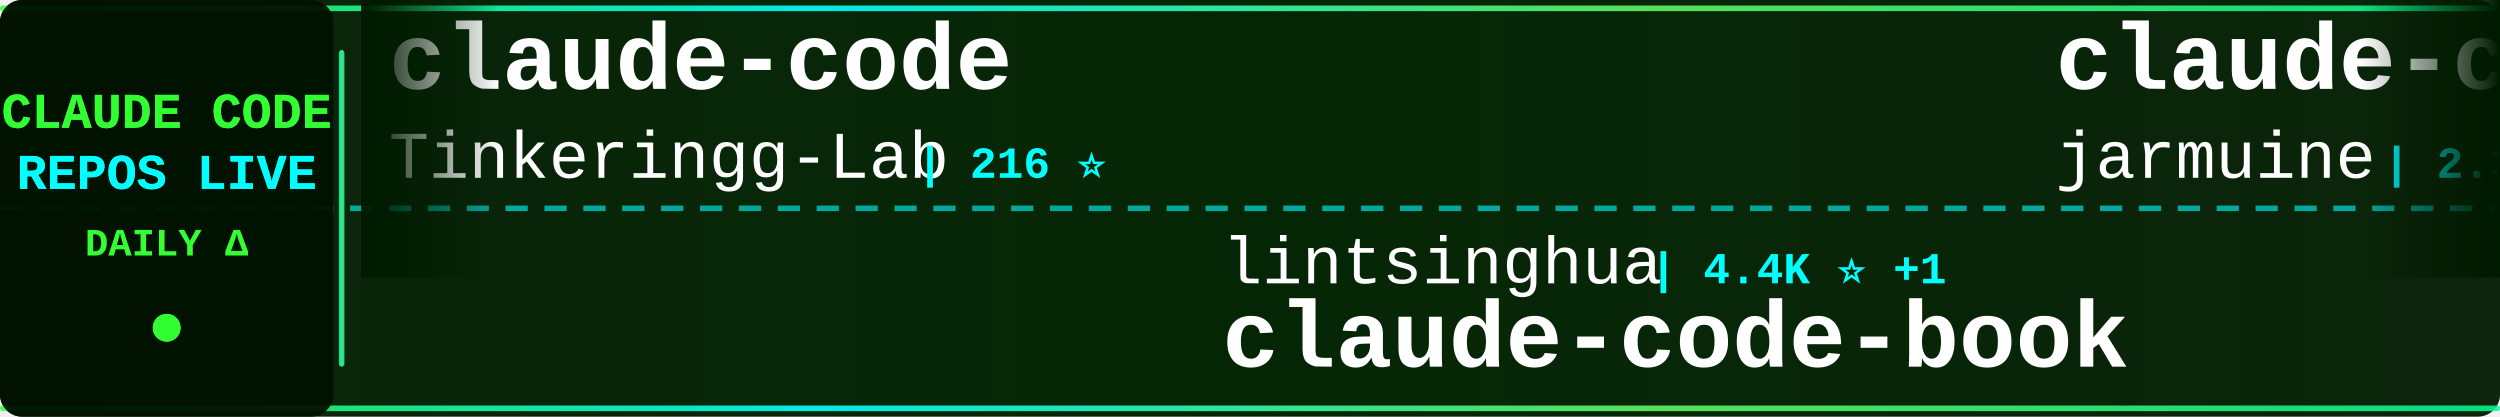
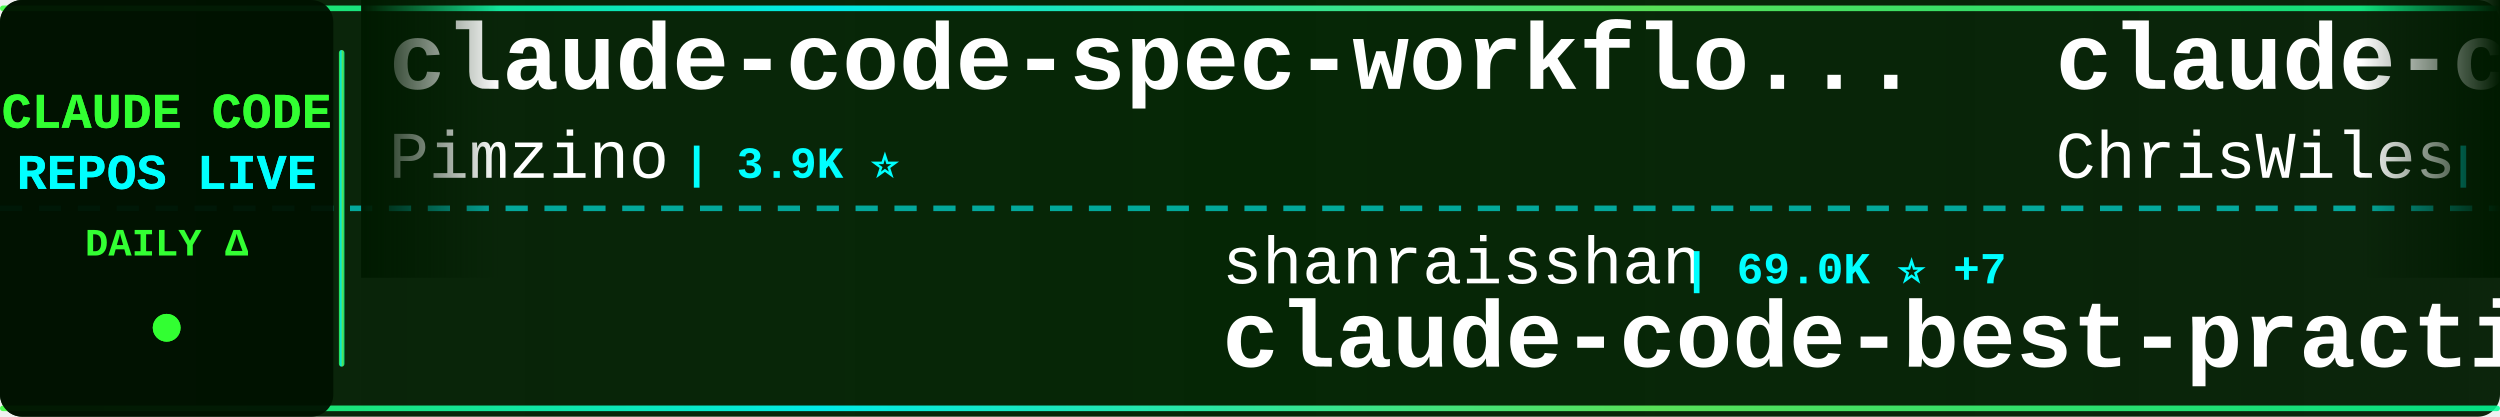
<svg xmlns="http://www.w3.org/2000/svg" width="900" height="150">
  <defs>
    <linearGradient id="tickerBg" x1="0%" y1="0%" x2="100%" y2="0%">
      <stop offset="0%" style="stop-color:#001a00;stop-opacity:0.95" />
      <stop offset="50%" style="stop-color:#002200;stop-opacity:0.98" />
      <stop offset="100%" style="stop-color:#001a00;stop-opacity:0.95" />
    </linearGradient>
    <linearGradient id="borderGrad" x1="0%" y1="0%" x2="100%" y2="0%">
      <stop offset="0%" style="stop-color:#33ff33;stop-opacity:0.85">
        <animate attributeName="stop-opacity" values="0.85;1;0.85" dur="2s" repeatCount="indefinite" />
      </stop>
      <stop offset="33%" style="stop-color:#00ffff;stop-opacity:0.9">
        <animate attributeName="stop-opacity" values="0.9;1;0.9" dur="2.2s" repeatCount="indefinite" />
      </stop>
      <stop offset="66%" style="stop-color:#66ff66;stop-opacity:0.85">
        <animate attributeName="stop-opacity" values="0.85;1;0.85" dur="1.8s" repeatCount="indefinite" />
      </stop>
      <stop offset="100%" style="stop-color:#00ff99;stop-opacity:0.85">
        <animate attributeName="stop-opacity" values="0.85;1;0.85" dur="2s" repeatCount="indefinite" />
      </stop>
    </linearGradient>
    <filter id="textGlow">
      <feGaussianBlur stdDeviation="0.1" result="coloredBlur" />
      <feMerge>
        <feMergeNode in="coloredBlur" />
        <feMergeNode in="SourceGraphic" />
      </feMerge>
    </filter>
    <filter id="metricGlow">
      <feGaussianBlur stdDeviation="0.2" result="coloredBlur" />
      <feMerge>
        <feMergeNode in="coloredBlur" />
        <feMergeNode in="SourceGraphic" />
      </feMerge>
    </filter>
    <linearGradient id="leftFade" x1="0%" y1="0%" x2="100%" y2="0%">
      <stop offset="0%" style="stop-color:#001a00;stop-opacity:1" />
      <stop offset="100%" style="stop-color:#001a00;stop-opacity:0" />
    </linearGradient>
    <linearGradient id="rightFade" x1="0%" y1="0%" x2="100%" y2="0%">
      <stop offset="0%" style="stop-color:#001a00;stop-opacity:0" />
      <stop offset="100%" style="stop-color:#001a00;stop-opacity:1" />
    </linearGradient>
  </defs>
  <rect width="900" height="150" fill="url(#tickerBg)" rx="8" />
  <rect x="0" y="2" width="900" height="2" fill="url(#borderGrad)" rx="1" />
  <rect x="0" y="146" width="900" height="2" fill="url(#borderGrad)" rx="1" />
  <line x1="0" y1="75" x2="900" y2="75" stroke="#00ffff" stroke-width="2" stroke-dasharray="8 6" opacity="0.6" />
  <rect x="0" y="0" width="120" height="150" fill="#001100" opacity="0.95" rx="8" />
  <text x="60" y="46" font-family="'Courier New', monospace" font-size="18" font-weight="bold" fill="#33ff33" text-anchor="middle" filter="url(#textGlow)">
    CLAUDE CODE
  </text>
  <text x="60" y="68" font-family="'Courier New', monospace" font-size="18" font-weight="bold" fill="#00ffff" text-anchor="middle" filter="url(#textGlow)">
    REPOS LIVE
  </text>
  <text x="60" y="92" font-family="'Courier New', monospace" font-size="14" font-weight="bold" fill="#33ff33" text-anchor="middle">
    DAILY Δ
  </text>
  <circle cx="60" cy="118" r="5" fill="#33ff33" filter="url(#metricGlow)">
    <animate attributeName="r" values="4;6;4" dur="1.5s" repeatCount="indefinite" />
    <animate attributeName="opacity" values="0.6;1;0.6" dur="1.5s" repeatCount="indefinite" />
  </circle>
  <rect x="122" y="18" width="2" height="114" fill="url(#borderGrad)" rx="1" />
  <clipPath id="tickerClip">
    <rect x="130" y="0" width="770" height="150" />
  </clipPath>
  <g clip-path="url(#tickerClip)">
    <g id="tickerItems">
      <animateTransform attributeName="transform" attributeType="XML" type="translate" from="0 0" to="-3000 0" dur="54s" repeatCount="indefinite" />
      <g transform="translate(0, 0)">
-         <text x="140" y="32" font-family="'Courier New', monospace" font-size="34" font-weight="bold" fill="#ffffff">claude-code</text>
-         <text x="140" y="64" font-family="'Courier New', monospace" font-size="24" font-weight="normal" fill="#ffffff" opacity="1.0">Tinkeringg-Lab</text>
-         <text x="330" y="64" font-family="'Courier New', monospace" font-size="16" font-weight="bold" fill="#00ffff"> | 216 ⭐</text>
+         <text x="140" y="32" font-family="'Courier New', monospace" font-size="34" font-weight="bold" fill="#ffffff">claude-code-spec-workflo...</text>
+         <text x="140" y="64" font-family="'Courier New', monospace" font-size="24" font-weight="normal" fill="#ffffff" opacity="1.0">Pimzino</text>
+         <text x="246" y="64" font-family="'Courier New', monospace" font-size="16" font-weight="bold" fill="#00ffff"> | 3.9K ⭐</text>
      </g>
      <g transform="translate(300, 0)">
-         <text x="140" y="102" font-family="'Courier New', monospace" font-size="24" font-weight="normal" fill="#ffffff" opacity="1.0">lintsinghua</text>
-         <text x="294" y="102" font-family="'Courier New', monospace" font-size="16" font-weight="bold" fill="#00ffff"> | 4.4K ⭐ +1</text>
-         <text x="140" y="132" font-family="'Courier New', monospace" font-size="34" font-weight="bold" fill="#ffffff">claude-code-book</text>
+         <text x="140" y="102" font-family="'Courier New', monospace" font-size="24" font-weight="normal" fill="#ffffff" opacity="1.0">shanraisshan</text>
+         <text x="306" y="102" font-family="'Courier New', monospace" font-size="16" font-weight="bold" fill="#00ffff"> | 69.0K ⭐ +7</text>
+         <text x="140" y="132" font-family="'Courier New', monospace" font-size="34" font-weight="bold" fill="#ffffff">claude-code-best-practic...</text>
      </g>
      <g transform="translate(600, 0)">
-         <text x="140" y="32" font-family="'Courier New', monospace" font-size="34" font-weight="bold" fill="#ffffff">claude-code</text>
-         <text x="140" y="64" font-family="'Courier New', monospace" font-size="24" font-weight="normal" fill="#ffffff" opacity="1.0">jarmuine</text>
-         <text x="258" y="64" font-family="'Courier New', monospace" font-size="16" font-weight="bold" fill="#00ffff"> | 2.3K ⭐ -1</text>
+         <text x="140" y="32" font-family="'Courier New', monospace" font-size="34" font-weight="bold" fill="#ffffff">claude-code-showcase</text>
+         <text x="140" y="64" font-family="'Courier New', monospace" font-size="24" font-weight="normal" fill="#ffffff" opacity="1.0">ChrisWiles</text>
+         <text x="282" y="64" font-family="'Courier New', monospace" font-size="16" font-weight="bold" fill="#00ffff"> | 6.1K ⭐</text>
      </g>
      <g transform="translate(900, 0)">
-         <text x="140" y="102" font-family="'Courier New', monospace" font-size="24" font-weight="normal" fill="#ffffff" opacity="1.0">disler</text>
-         <text x="234" y="102" font-family="'Courier New', monospace" font-size="16" font-weight="bold" fill="#00ffff"> | 1.7K ⭐</text>
-         <text x="140" y="132" font-family="'Courier New', monospace" font-size="34" font-weight="bold" fill="#ffffff">pi-vs-claude-code</text>
+         <text x="140" y="102" font-family="'Courier New', monospace" font-size="24" font-weight="normal" fill="#ffffff" opacity="1.0">jarmuine</text>
+         <text x="258" y="102" font-family="'Courier New', monospace" font-size="16" font-weight="bold" fill="#00ffff"> | 2.3K ⭐</text>
+         <text x="140" y="132" font-family="'Courier New', monospace" font-size="34" font-weight="bold" fill="#ffffff">claude-code</text>
      </g>
      <g transform="translate(1200, 0)">
-         <text x="140" y="32" font-family="'Courier New', monospace" font-size="34" font-weight="bold" fill="#ffffff">collection-claude-code-s...</text>
-         <text x="140" y="64" font-family="'Courier New', monospace" font-size="24" font-weight="normal" fill="#ffffff" opacity="1.0">chauncygu</text>
-         <text x="270" y="64" font-family="'Courier New', monospace" font-size="16" font-weight="bold" fill="#00ffff"> | 2.9K ⭐ +1</text>
+         <text x="140" y="32" font-family="'Courier New', monospace" font-size="34" font-weight="bold" fill="#ffffff">claude-code</text>
+         <text x="140" y="64" font-family="'Courier New', monospace" font-size="24" font-weight="normal" fill="#ffffff" opacity="1.0">ochamber</text>
+         <text x="258" y="64" font-family="'Courier New', monospace" font-size="16" font-weight="bold" fill="#00ffff"> | 8 ⭐</text>
      </g>
      <g transform="translate(1500, 0)">
-         <text x="140" y="102" font-family="'Courier New', monospace" font-size="24" font-weight="normal" fill="#ffffff" opacity="1.0">anthropics</text>
-         <text x="282" y="102" font-family="'Courier New', monospace" font-size="16" font-weight="bold" fill="#00ffff"> | 6.9K ⭐ +5</text>
-         <text x="140" y="132" font-family="'Courier New', monospace" font-size="34" font-weight="bold" fill="#ffffff">claude-code-security-rev...</text>
+         <text x="140" y="102" font-family="'Courier New', monospace" font-size="24" font-weight="normal" fill="#ffffff" opacity="1.0">guanshan</text>
+         <text x="258" y="102" font-family="'Courier New', monospace" font-size="16" font-weight="bold" fill="#00ffff"> | 61 ⭐</text>
+         <text x="140" y="132" font-family="'Courier New', monospace" font-size="34" font-weight="bold" fill="#ffffff">ClaudeCode</text>
      </g>
      <g transform="translate(1800, 0)">
        <text x="140" y="32" font-family="'Courier New', monospace" font-size="34" font-weight="bold" fill="#ffffff">claude-code</text>
        <text x="140" y="64" font-family="'Courier New', monospace" font-size="24" font-weight="normal" fill="#ffffff" opacity="1.0">tanbiralam</text>
-         <text x="282" y="64" font-family="'Courier New', monospace" font-size="16" font-weight="bold" fill="#00ffff"> | 2.4K ⭐ +1</text>
+         <text x="282" y="64" font-family="'Courier New', monospace" font-size="16" font-weight="bold" fill="#00ffff"> | 2.4K ⭐</text>
      </g>
      <g transform="translate(2100, 0)">
-         <text x="140" y="102" font-family="'Courier New', monospace" font-size="24" font-weight="normal" fill="#ffffff" opacity="1.0">AICoderTudou</text>
-         <text x="306" y="102" font-family="'Courier New', monospace" font-size="16" font-weight="bold" fill="#00ffff"> | 494 ⭐</text>
-         <text x="140" y="132" font-family="'Courier New', monospace" font-size="34" font-weight="bold" fill="#ffffff">claude-code-tudou</text>
+         <text x="140" y="102" font-family="'Courier New', monospace" font-size="24" font-weight="normal" fill="#ffffff" opacity="1.0">Windy3f3f3f3f</text>
+         <text x="318" y="102" font-family="'Courier New', monospace" font-size="16" font-weight="bold" fill="#00ffff"> | 2.8K ⭐</text>
+         <text x="140" y="132" font-family="'Courier New', monospace" font-size="34" font-weight="bold" fill="#ffffff">claude-code-from-scratch</text>
      </g>
      <g transform="translate(2400, 0)">
-         <text x="140" y="32" font-family="'Courier New', monospace" font-size="34" font-weight="bold" fill="#ffffff">claude-code-source</text>
-         <text x="140" y="64" font-family="'Courier New', monospace" font-size="24" font-weight="normal" fill="#ffffff" opacity="1.0">hangsman</text>
-         <text x="258" y="64" font-family="'Courier New', monospace" font-size="16" font-weight="bold" fill="#00ffff"> | 800 ⭐</text>
+         <text x="140" y="32" font-family="'Courier New', monospace" font-size="34" font-weight="bold" fill="#ffffff">Claude-code</text>
+         <text x="140" y="64" font-family="'Courier New', monospace" font-size="24" font-weight="normal" fill="#ffffff" opacity="1.0">fazxes</text>
+         <text x="234" y="64" font-family="'Courier New', monospace" font-size="16" font-weight="bold" fill="#00ffff"> | 247 ⭐</text>
      </g>
      <g transform="translate(2700, 0)">
-         <text x="140" y="102" font-family="'Courier New', monospace" font-size="24" font-weight="normal" fill="#ffffff" opacity="1.0">codeaashu</text>
-         <text x="270" y="102" font-family="'Courier New', monospace" font-size="16" font-weight="bold" fill="#00ffff"> | 3.4K ⭐ +1</text>
+         <text x="140" y="102" font-family="'Courier New', monospace" font-size="24" font-weight="normal" fill="#ffffff" opacity="1.0">beilingcc</text>
+         <text x="270" y="102" font-family="'Courier New', monospace" font-size="16" font-weight="bold" fill="#00ffff"> | 104 ⭐</text>
        <text x="140" y="132" font-family="'Courier New', monospace" font-size="34" font-weight="bold" fill="#ffffff">claude-code</text>
      </g>
      <g transform="translate(3000, 0)">
-         <text x="140" y="32" font-family="'Courier New', monospace" font-size="34" font-weight="bold" fill="#ffffff">claude-code</text>
-         <text x="140" y="64" font-family="'Courier New', monospace" font-size="24" font-weight="normal" fill="#ffffff" opacity="1.0">Tinkeringg-Lab</text>
-         <text x="330" y="64" font-family="'Courier New', monospace" font-size="16" font-weight="bold" fill="#00ffff"> | 216 ⭐</text>
+         <text x="140" y="32" font-family="'Courier New', monospace" font-size="34" font-weight="bold" fill="#ffffff">claude-code-spec-workflo...</text>
+         <text x="140" y="64" font-family="'Courier New', monospace" font-size="24" font-weight="normal" fill="#ffffff" opacity="1.0">Pimzino</text>
+         <text x="246" y="64" font-family="'Courier New', monospace" font-size="16" font-weight="bold" fill="#00ffff"> | 3.9K ⭐</text>
      </g>
      <g transform="translate(3300, 0)">
-         <text x="140" y="102" font-family="'Courier New', monospace" font-size="24" font-weight="normal" fill="#ffffff" opacity="1.0">lintsinghua</text>
-         <text x="294" y="102" font-family="'Courier New', monospace" font-size="16" font-weight="bold" fill="#00ffff"> | 4.4K ⭐ +1</text>
-         <text x="140" y="132" font-family="'Courier New', monospace" font-size="34" font-weight="bold" fill="#ffffff">claude-code-book</text>
+         <text x="140" y="102" font-family="'Courier New', monospace" font-size="24" font-weight="normal" fill="#ffffff" opacity="1.0">shanraisshan</text>
+         <text x="306" y="102" font-family="'Courier New', monospace" font-size="16" font-weight="bold" fill="#00ffff"> | 69.0K ⭐ +7</text>
+         <text x="140" y="132" font-family="'Courier New', monospace" font-size="34" font-weight="bold" fill="#ffffff">claude-code-best-practic...</text>
      </g>
      <g transform="translate(3600, 0)">
-         <text x="140" y="32" font-family="'Courier New', monospace" font-size="34" font-weight="bold" fill="#ffffff">claude-code</text>
-         <text x="140" y="64" font-family="'Courier New', monospace" font-size="24" font-weight="normal" fill="#ffffff" opacity="1.0">jarmuine</text>
-         <text x="258" y="64" font-family="'Courier New', monospace" font-size="16" font-weight="bold" fill="#00ffff"> | 2.3K ⭐ -1</text>
+         <text x="140" y="32" font-family="'Courier New', monospace" font-size="34" font-weight="bold" fill="#ffffff">claude-code-showcase</text>
+         <text x="140" y="64" font-family="'Courier New', monospace" font-size="24" font-weight="normal" fill="#ffffff" opacity="1.0">ChrisWiles</text>
+         <text x="282" y="64" font-family="'Courier New', monospace" font-size="16" font-weight="bold" fill="#00ffff"> | 6.1K ⭐</text>
      </g>
      <g transform="translate(3900, 0)">
-         <text x="140" y="102" font-family="'Courier New', monospace" font-size="24" font-weight="normal" fill="#ffffff" opacity="1.0">disler</text>
-         <text x="234" y="102" font-family="'Courier New', monospace" font-size="16" font-weight="bold" fill="#00ffff"> | 1.7K ⭐</text>
-         <text x="140" y="132" font-family="'Courier New', monospace" font-size="34" font-weight="bold" fill="#ffffff">pi-vs-claude-code</text>
+         <text x="140" y="102" font-family="'Courier New', monospace" font-size="24" font-weight="normal" fill="#ffffff" opacity="1.0">jarmuine</text>
+         <text x="258" y="102" font-family="'Courier New', monospace" font-size="16" font-weight="bold" fill="#00ffff"> | 2.3K ⭐</text>
+         <text x="140" y="132" font-family="'Courier New', monospace" font-size="34" font-weight="bold" fill="#ffffff">claude-code</text>
      </g>
    </g>
  </g>
  <rect x="130" y="0" width="50" height="100" fill="url(#leftFade)" />
  <rect x="850" y="0" width="50" height="100" fill="url(#rightFade)" />
</svg>
